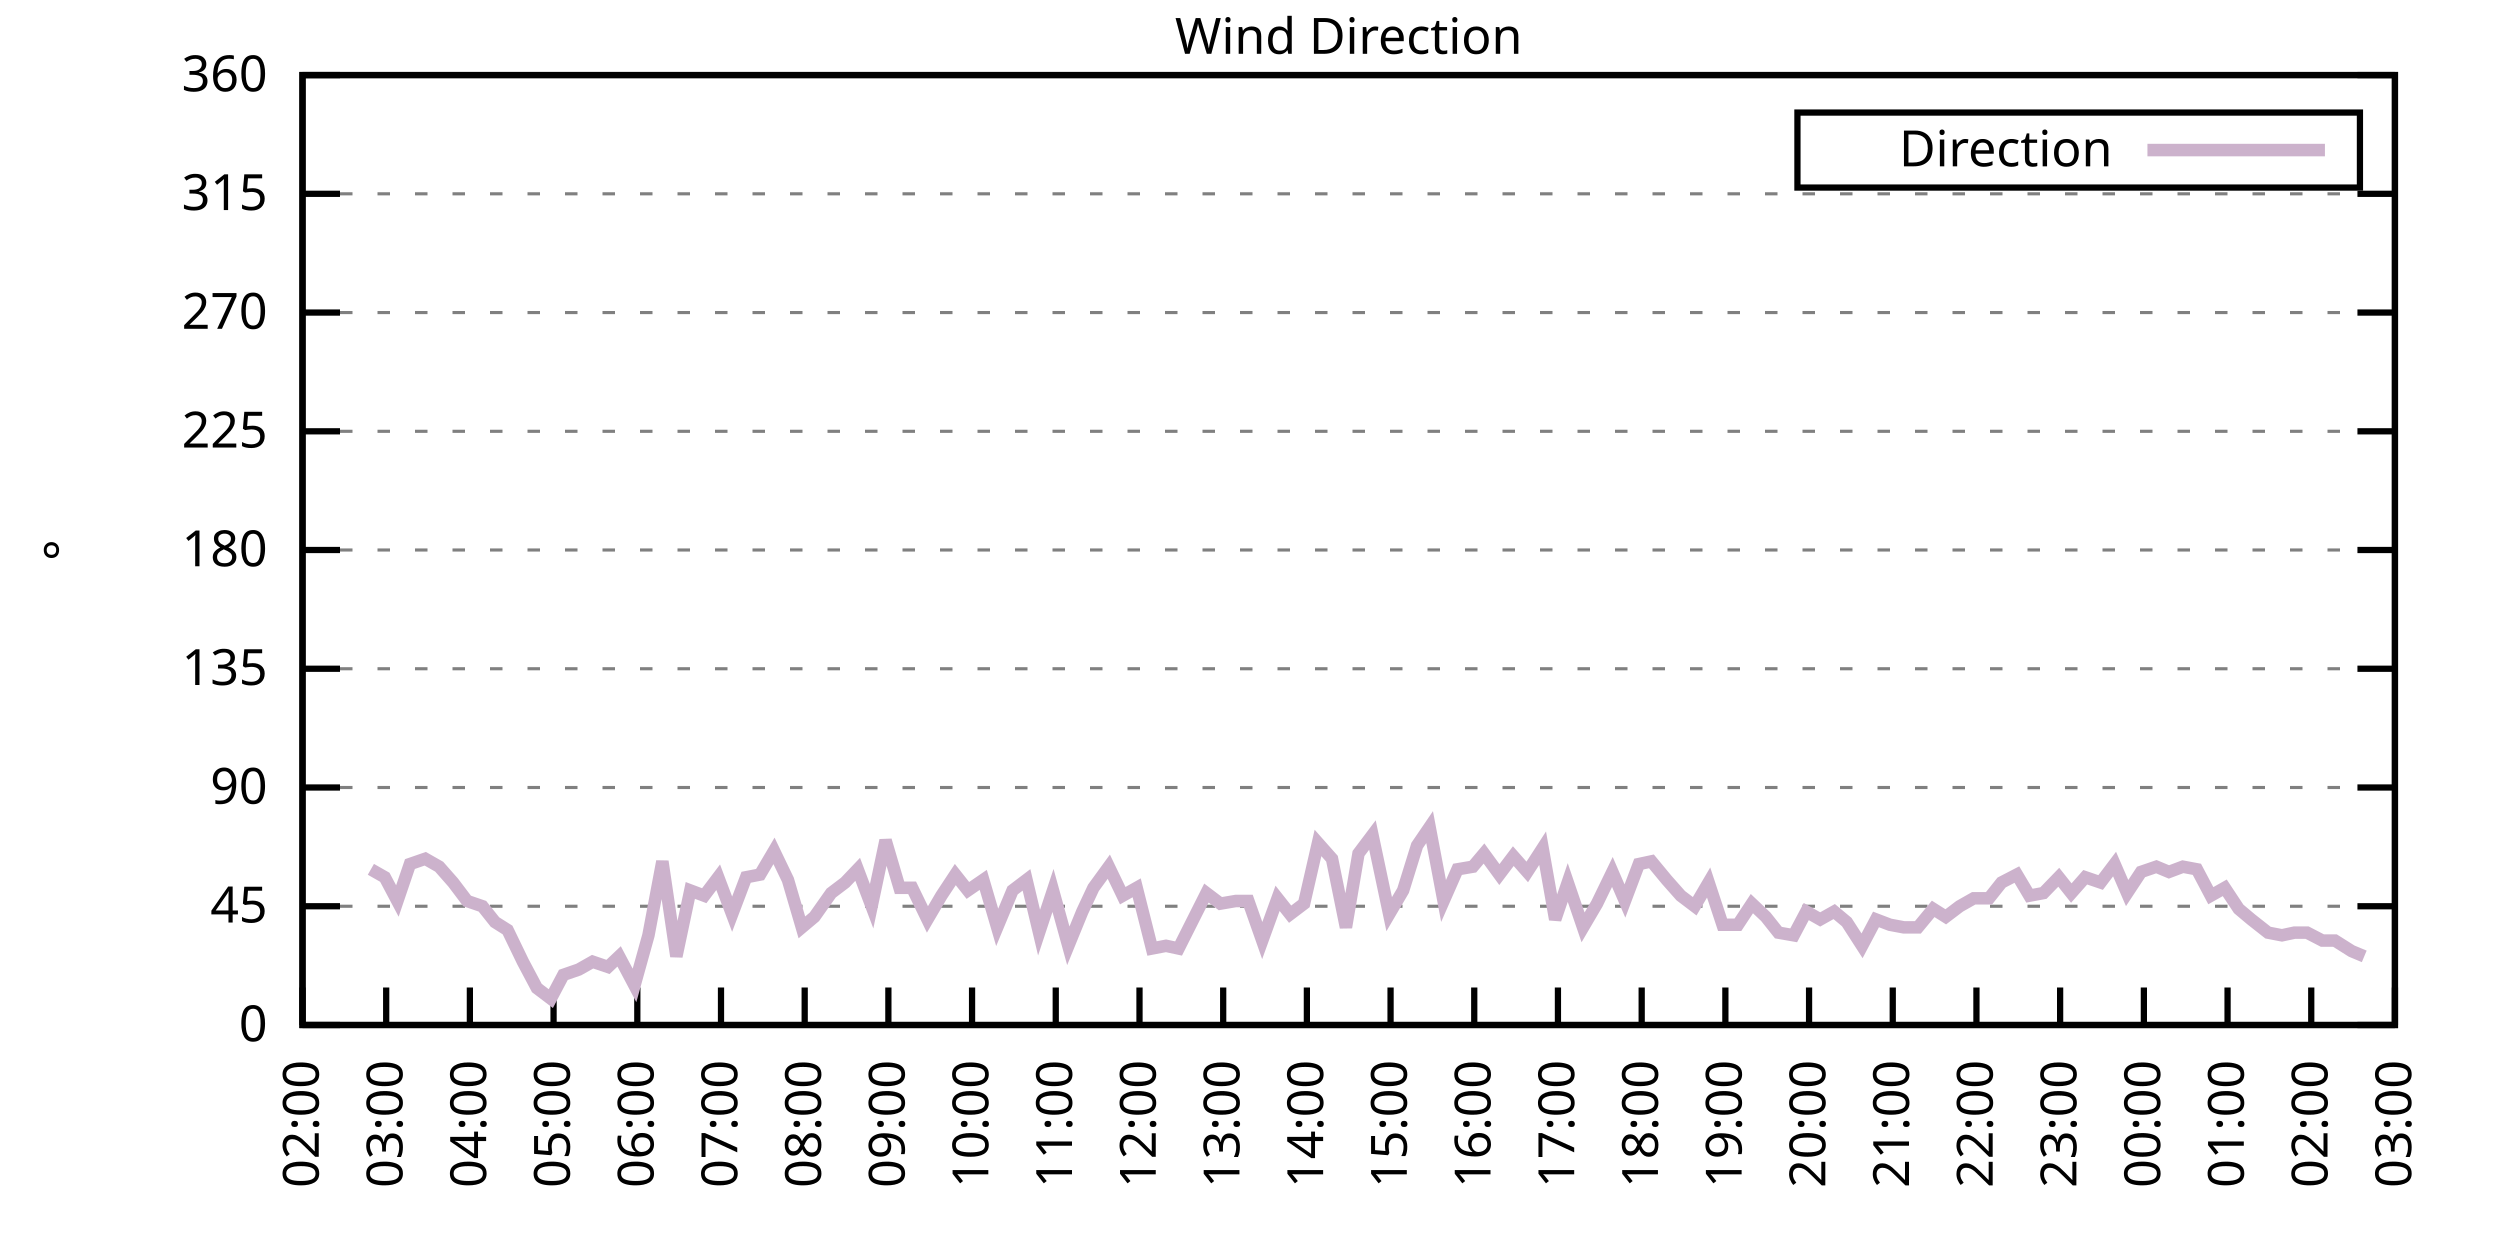
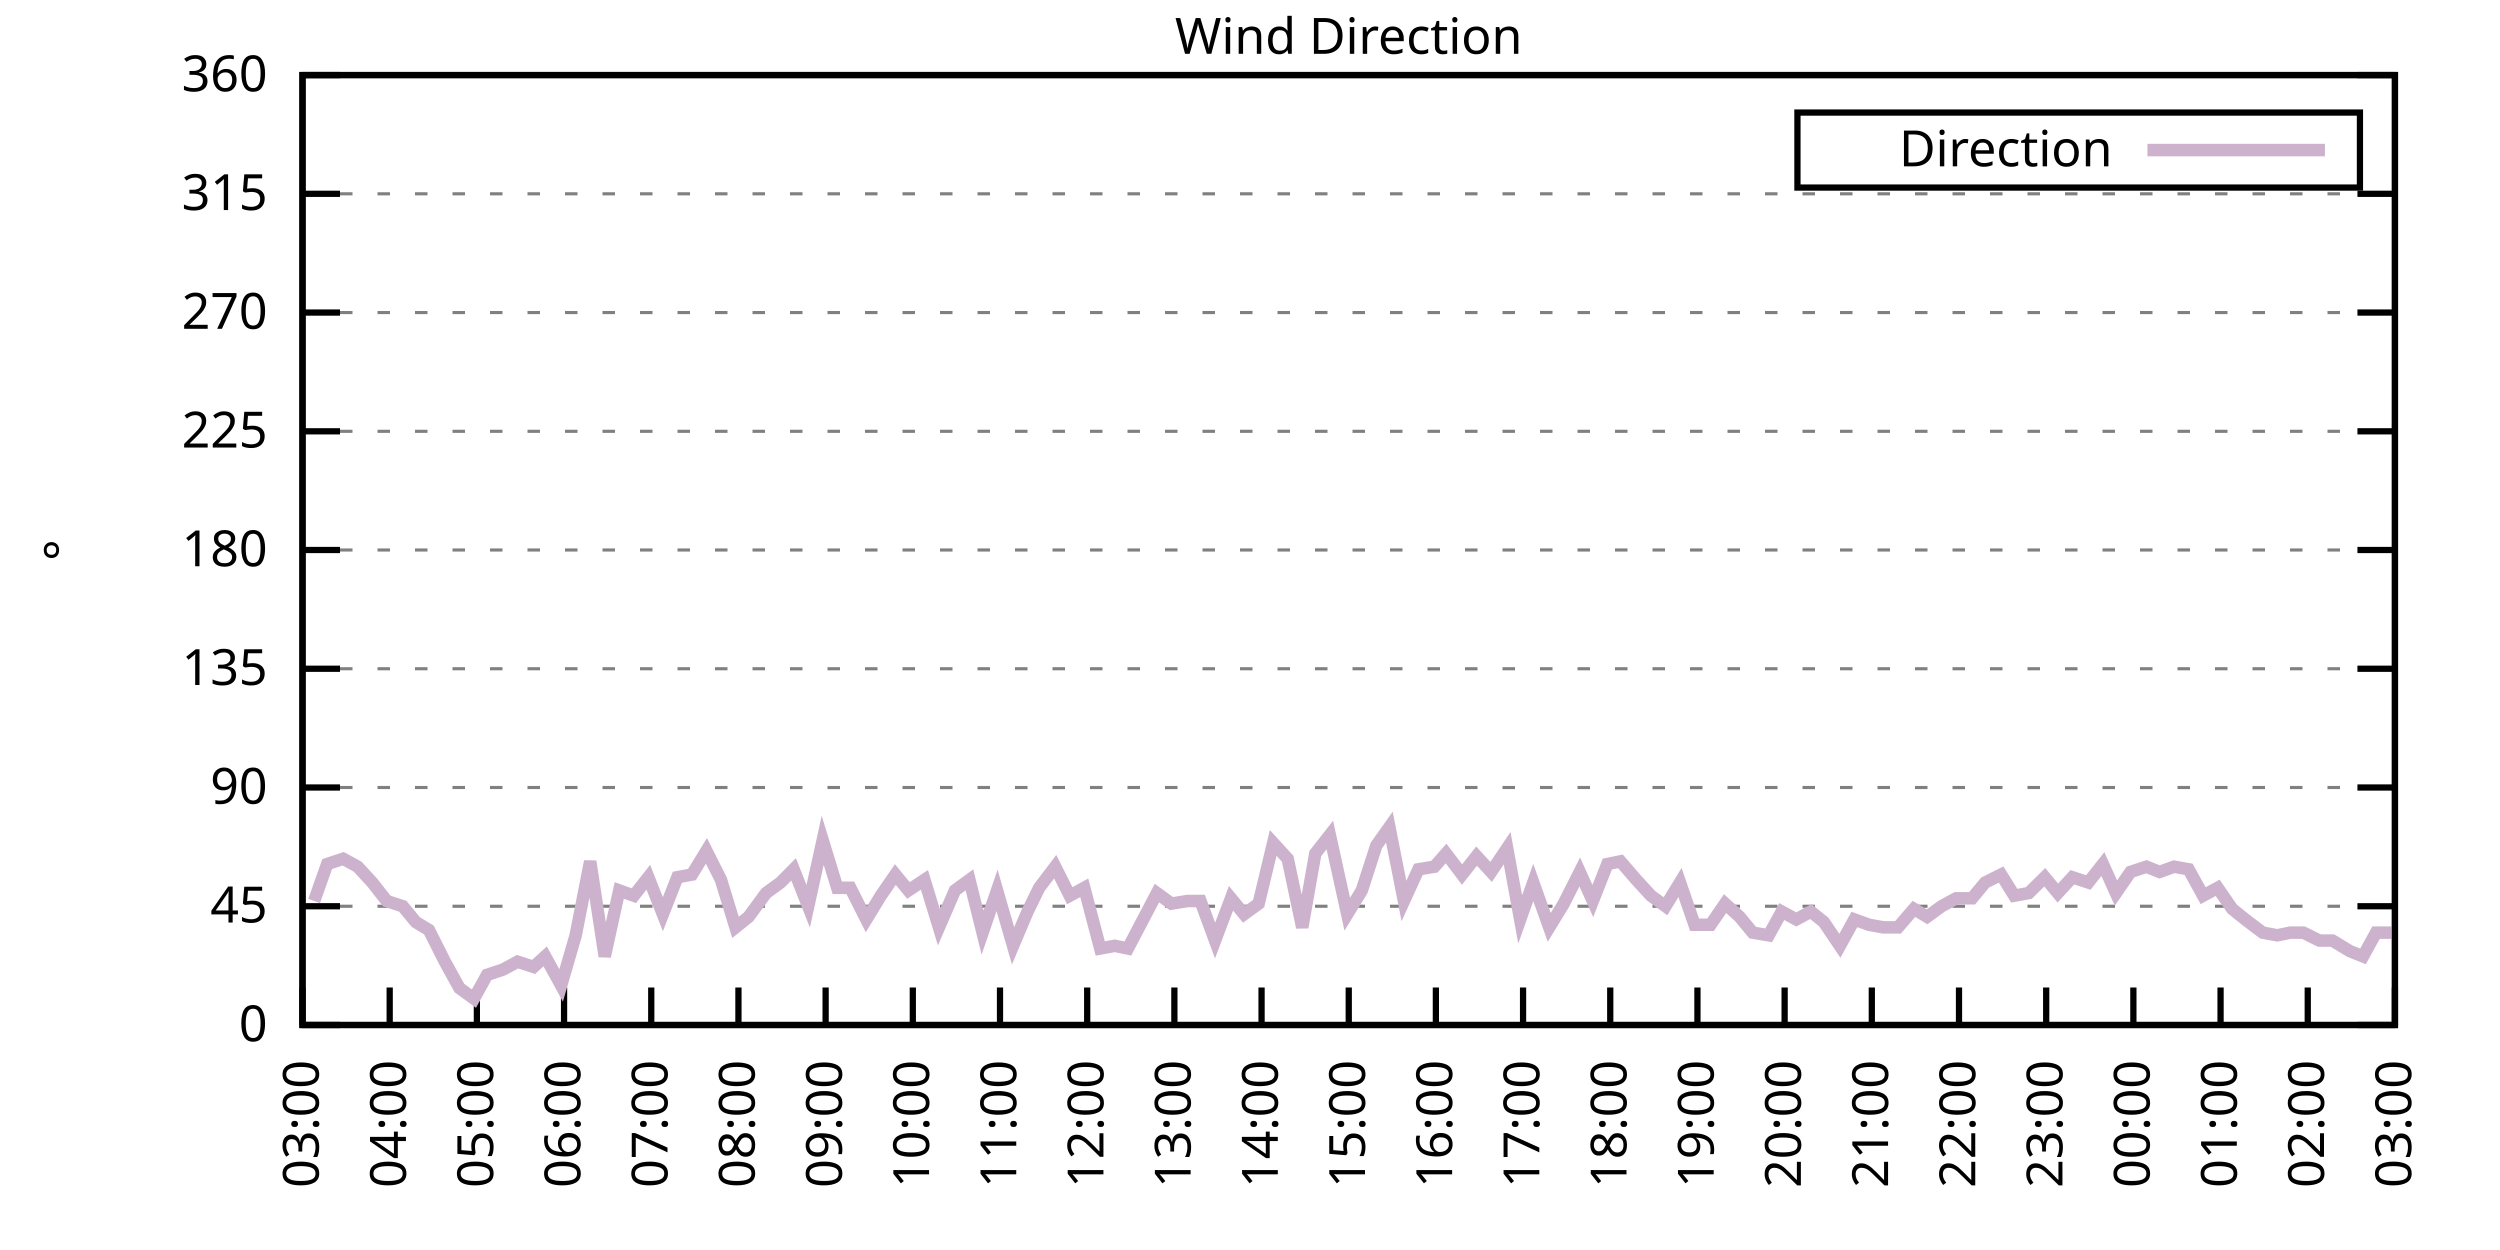
<svg xmlns="http://www.w3.org/2000/svg" xmlns:xlink="http://www.w3.org/1999/xlink" width="400" height="200" viewBox="0 0 400 200">
  <g id="gnuplot_canvas">
    <rect x="0" y="0" width="400" height="200" fill="none" />
    <defs>
      <circle id="gpDot" r="0.5" stroke-width="0.5" stroke="currentColor" />
      <path id="gpPt0" stroke-width="0.333" stroke="currentColor" d="M-1,0 h2 M0,-1 v2" />
      <path id="gpPt1" stroke-width="0.333" stroke="currentColor" d="M-1,-1 L1,1 M1,-1 L-1,1" />
      <path id="gpPt2" stroke-width="0.333" stroke="currentColor" d="M-1,0 L1,0 M0,-1 L0,1 M-1,-1 L1,1 M-1,1 L1,-1" />
      <rect id="gpPt3" stroke-width="0.333" stroke="currentColor" x="-1" y="-1" width="2" height="2" />
      <rect id="gpPt4" stroke-width="0.333" stroke="currentColor" fill="currentColor" x="-1" y="-1" width="2" height="2" />
      <circle id="gpPt5" stroke-width="0.333" stroke="currentColor" cx="0" cy="0" r="1" />
      <use xlink:href="#gpPt5" id="gpPt6" fill="currentColor" stroke="none" />
      <path id="gpPt7" stroke-width="0.333" stroke="currentColor" d="M0,-1.33 L-1.33,0.67 L1.33,0.67 z" />
      <use xlink:href="#gpPt7" id="gpPt8" fill="currentColor" stroke="none" />
      <use xlink:href="#gpPt7" id="gpPt9" stroke="currentColor" transform="rotate(180)" />
      <use xlink:href="#gpPt9" id="gpPt10" fill="currentColor" stroke="none" />
      <use xlink:href="#gpPt3" id="gpPt11" stroke="currentColor" transform="rotate(45)" />
      <use xlink:href="#gpPt11" id="gpPt12" fill="currentColor" stroke="none" />
      <path id="gpPt13" stroke-width="0.333" stroke="currentColor" d="M0,1.330 L1.265,0.411 L0.782,-1.067 L-0.782,-1.076 L-1.265,0.411 z" />
      <use xlink:href="#gpPt13" id="gpPt14" fill="currentColor" stroke="none" />
      <filter id="textbox" filterUnits="objectBoundingBox" x="0" y="0" height="1" width="1">
        <feFlood flood-color="white" flood-opacity="1" result="bgnd" />
        <feComposite in="SourceGraphic" in2="bgnd" operator="atop" />
      </filter>
      <filter id="greybox" filterUnits="objectBoundingBox" x="0" y="0" height="1" width="1">
        <feFlood flood-color="lightgrey" flood-opacity="1" result="grey" />
        <feComposite in="SourceGraphic" in2="grey" operator="atop" />
      </filter>
    </defs>
    <g fill="none" color="white" stroke="currentColor" stroke-width="1.00" stroke-linecap="butt" stroke-linejoin="miter">
</g>
    <g fill="none" color="black" stroke="currentColor" stroke-width="1.00" stroke-linecap="butt" stroke-linejoin="miter">
      <g stroke="none" shape-rendering="crispEdges">
        <polygon fill="rgb(255, 255, 255)" points="48.40,164.00 383.18,164.00 383.18,12.02 48.40,12.02 " />
      </g>
    </g>
    <g fill="none" color="black" stroke="currentColor" stroke-width="1.00" stroke-linecap="butt" stroke-linejoin="miter">
</g>
    <g fill="none" color="black" stroke="black" stroke-width="0.50" stroke-linecap="butt" stroke-linejoin="miter">
</g>
    <g fill="none" color="gray" stroke="currentColor" stroke-width="0.50" stroke-linecap="butt" stroke-linejoin="miter">
      <path stroke="gray" stroke-dasharray="2,4" class="gridline" d="M48.40,164.00 L383.19,164.00  " />
    </g>
    <g fill="none" color="gray" stroke="gray" stroke-width="1.00" stroke-linecap="butt" stroke-linejoin="miter">
</g>
    <g fill="none" color="black" stroke="currentColor" stroke-width="1.00" stroke-linecap="butt" stroke-linejoin="miter">
      <path stroke="black" d="M48.40,164.00 L54.40,164.00 M383.19,164.00 L377.19,164.00  " />
      <g transform="translate(42.80,166.60)" stroke="none" fill="black" font-family="Sans" font-size="8.00" text-anchor="end">
        <text>
          <tspan font-family="Sans"> 0</tspan>
        </text>
      </g>
    </g>
    <g fill="none" color="black" stroke="currentColor" stroke-width="1.00" stroke-linecap="butt" stroke-linejoin="miter">
</g>
    <g fill="none" color="black" stroke="black" stroke-width="0.50" stroke-linecap="butt" stroke-linejoin="miter">
</g>
    <g fill="none" color="gray" stroke="currentColor" stroke-width="0.50" stroke-linecap="butt" stroke-linejoin="miter">
      <path stroke="gray" stroke-dasharray="2,4" class="gridline" d="M48.40,145.00 L383.19,145.00  " />
    </g>
    <g fill="none" color="gray" stroke="gray" stroke-width="1.00" stroke-linecap="butt" stroke-linejoin="miter">
</g>
    <g fill="none" color="black" stroke="currentColor" stroke-width="1.00" stroke-linecap="butt" stroke-linejoin="miter">
      <path stroke="black" d="M48.40,145.00 L54.40,145.00 M383.19,145.00 L377.19,145.00  " />
      <g transform="translate(42.80,147.60)" stroke="none" fill="black" font-family="Sans" font-size="8.00" text-anchor="end">
        <text>
          <tspan font-family="Sans"> 45</tspan>
        </text>
      </g>
    </g>
    <g fill="none" color="black" stroke="currentColor" stroke-width="1.00" stroke-linecap="butt" stroke-linejoin="miter">
</g>
    <g fill="none" color="black" stroke="black" stroke-width="0.50" stroke-linecap="butt" stroke-linejoin="miter">
</g>
    <g fill="none" color="gray" stroke="currentColor" stroke-width="0.50" stroke-linecap="butt" stroke-linejoin="miter">
      <path stroke="gray" stroke-dasharray="2,4" class="gridline" d="M48.40,126.00 L383.19,126.00  " />
    </g>
    <g fill="none" color="gray" stroke="gray" stroke-width="1.00" stroke-linecap="butt" stroke-linejoin="miter">
</g>
    <g fill="none" color="black" stroke="currentColor" stroke-width="1.00" stroke-linecap="butt" stroke-linejoin="miter">
      <path stroke="black" d="M48.40,126.00 L54.40,126.00 M383.19,126.00 L377.19,126.00  " />
      <g transform="translate(42.80,128.60)" stroke="none" fill="black" font-family="Sans" font-size="8.00" text-anchor="end">
        <text>
          <tspan font-family="Sans"> 90</tspan>
        </text>
      </g>
    </g>
    <g fill="none" color="black" stroke="currentColor" stroke-width="1.00" stroke-linecap="butt" stroke-linejoin="miter">
</g>
    <g fill="none" color="black" stroke="black" stroke-width="0.50" stroke-linecap="butt" stroke-linejoin="miter">
</g>
    <g fill="none" color="gray" stroke="currentColor" stroke-width="0.50" stroke-linecap="butt" stroke-linejoin="miter">
      <path stroke="gray" stroke-dasharray="2,4" class="gridline" d="M48.40,107.00 L383.19,107.00  " />
    </g>
    <g fill="none" color="gray" stroke="gray" stroke-width="1.00" stroke-linecap="butt" stroke-linejoin="miter">
</g>
    <g fill="none" color="black" stroke="currentColor" stroke-width="1.00" stroke-linecap="butt" stroke-linejoin="miter">
      <path stroke="black" d="M48.40,107.00 L54.40,107.00 M383.19,107.00 L377.19,107.00  " />
      <g transform="translate(42.80,109.60)" stroke="none" fill="black" font-family="Sans" font-size="8.00" text-anchor="end">
        <text>
          <tspan font-family="Sans"> 135</tspan>
        </text>
      </g>
    </g>
    <g fill="none" color="black" stroke="currentColor" stroke-width="1.00" stroke-linecap="butt" stroke-linejoin="miter">
</g>
    <g fill="none" color="black" stroke="black" stroke-width="0.50" stroke-linecap="butt" stroke-linejoin="miter">
</g>
    <g fill="none" color="gray" stroke="currentColor" stroke-width="0.50" stroke-linecap="butt" stroke-linejoin="miter">
      <path stroke="gray" stroke-dasharray="2,4" class="gridline" d="M48.40,88.00 L383.19,88.00  " />
    </g>
    <g fill="none" color="gray" stroke="gray" stroke-width="1.00" stroke-linecap="butt" stroke-linejoin="miter">
</g>
    <g fill="none" color="black" stroke="currentColor" stroke-width="1.00" stroke-linecap="butt" stroke-linejoin="miter">
      <path stroke="black" d="M48.40,88.00 L54.40,88.00 M383.19,88.00 L377.19,88.00  " />
      <g transform="translate(42.80,90.60)" stroke="none" fill="black" font-family="Sans" font-size="8.00" text-anchor="end">
        <text>
          <tspan font-family="Sans"> 180</tspan>
        </text>
      </g>
    </g>
    <g fill="none" color="black" stroke="currentColor" stroke-width="1.00" stroke-linecap="butt" stroke-linejoin="miter">
</g>
    <g fill="none" color="black" stroke="black" stroke-width="0.50" stroke-linecap="butt" stroke-linejoin="miter">
</g>
    <g fill="none" color="gray" stroke="currentColor" stroke-width="0.50" stroke-linecap="butt" stroke-linejoin="miter">
      <path stroke="gray" stroke-dasharray="2,4" class="gridline" d="M48.40,69.01 L383.19,69.01  " />
    </g>
    <g fill="none" color="gray" stroke="gray" stroke-width="1.00" stroke-linecap="butt" stroke-linejoin="miter">
</g>
    <g fill="none" color="black" stroke="currentColor" stroke-width="1.00" stroke-linecap="butt" stroke-linejoin="miter">
      <path stroke="black" d="M48.40,69.01 L54.40,69.01 M383.19,69.01 L377.19,69.01  " />
      <g transform="translate(42.80,71.61)" stroke="none" fill="black" font-family="Sans" font-size="8.00" text-anchor="end">
        <text>
          <tspan font-family="Sans"> 225</tspan>
        </text>
      </g>
    </g>
    <g fill="none" color="black" stroke="currentColor" stroke-width="1.00" stroke-linecap="butt" stroke-linejoin="miter">
</g>
    <g fill="none" color="black" stroke="black" stroke-width="0.50" stroke-linecap="butt" stroke-linejoin="miter">
</g>
    <g fill="none" color="gray" stroke="currentColor" stroke-width="0.50" stroke-linecap="butt" stroke-linejoin="miter">
      <path stroke="gray" stroke-dasharray="2,4" class="gridline" d="M48.40,50.01 L383.19,50.01  " />
    </g>
    <g fill="none" color="gray" stroke="gray" stroke-width="1.00" stroke-linecap="butt" stroke-linejoin="miter">
</g>
    <g fill="none" color="black" stroke="currentColor" stroke-width="1.00" stroke-linecap="butt" stroke-linejoin="miter">
      <path stroke="black" d="M48.40,50.01 L54.40,50.01 M383.19,50.01 L377.19,50.01  " />
      <g transform="translate(42.80,52.61)" stroke="none" fill="black" font-family="Sans" font-size="8.00" text-anchor="end">
        <text>
          <tspan font-family="Sans"> 270</tspan>
        </text>
      </g>
    </g>
    <g fill="none" color="black" stroke="currentColor" stroke-width="1.00" stroke-linecap="butt" stroke-linejoin="miter">
</g>
    <g fill="none" color="black" stroke="black" stroke-width="0.50" stroke-linecap="butt" stroke-linejoin="miter">
</g>
    <g fill="none" color="gray" stroke="currentColor" stroke-width="0.50" stroke-linecap="butt" stroke-linejoin="miter">
      <path stroke="gray" stroke-dasharray="2,4" class="gridline" d="M48.40,31.01 L383.19,31.01  " />
    </g>
    <g fill="none" color="gray" stroke="gray" stroke-width="1.00" stroke-linecap="butt" stroke-linejoin="miter">
</g>
    <g fill="none" color="black" stroke="currentColor" stroke-width="1.00" stroke-linecap="butt" stroke-linejoin="miter">
      <path stroke="black" d="M48.40,31.01 L54.40,31.01 M383.19,31.01 L377.19,31.01  " />
      <g transform="translate(42.80,33.61)" stroke="none" fill="black" font-family="Sans" font-size="8.00" text-anchor="end">
        <text>
          <tspan font-family="Sans"> 315</tspan>
        </text>
      </g>
    </g>
    <g fill="none" color="black" stroke="currentColor" stroke-width="1.00" stroke-linecap="butt" stroke-linejoin="miter">
</g>
    <g fill="none" color="black" stroke="black" stroke-width="0.50" stroke-linecap="butt" stroke-linejoin="miter">
</g>
    <g fill="none" color="gray" stroke="currentColor" stroke-width="0.50" stroke-linecap="butt" stroke-linejoin="miter">
      <path stroke="gray" stroke-dasharray="2,4" class="gridline" d="M48.40,12.01 L383.19,12.01  " />
    </g>
    <g fill="none" color="gray" stroke="gray" stroke-width="1.00" stroke-linecap="butt" stroke-linejoin="miter">
</g>
    <g fill="none" color="black" stroke="currentColor" stroke-width="1.00" stroke-linecap="butt" stroke-linejoin="miter">
      <path stroke="black" d="M48.40,12.01 L54.40,12.01 M383.19,12.01 L377.19,12.01  " />
      <g transform="translate(42.80,14.61)" stroke="none" fill="black" font-family="Sans" font-size="8.00" text-anchor="end">
        <text>
          <tspan font-family="Sans"> 360</tspan>
        </text>
      </g>
    </g>
    <g fill="none" color="black" stroke="currentColor" stroke-width="1.00" stroke-linecap="butt" stroke-linejoin="miter">
      <path stroke="black" d="M48.40,164.00 L48.40,158.00  " />
      <g transform="translate(51.00,169.60) rotate(270.00)" stroke="none" fill="black" font-family="Sans" font-size="8.00" text-anchor="end">
        <text>
-           <tspan font-family="Sans">02:00</tspan>
-         </text>
-       </g>
-     </g>
-     <g fill="none" color="black" stroke="currentColor" stroke-width="1.00" stroke-linecap="butt" stroke-linejoin="miter">
-       <path stroke="black" d="M61.79,164.00 L61.79,158.00  " />
-       <g transform="translate(64.39,169.60) rotate(270.00)" stroke="none" fill="black" font-family="Sans" font-size="8.00" text-anchor="end">
-         <text>
          <tspan font-family="Sans">03:00</tspan>
        </text>
      </g>
    </g>
    <g fill="none" color="black" stroke="currentColor" stroke-width="1.00" stroke-linecap="butt" stroke-linejoin="miter">
-       <path stroke="black" d="M75.18,164.00 L75.18,158.00  " />
-       <g transform="translate(77.78,169.60) rotate(270.00)" stroke="none" fill="black" font-family="Sans" font-size="8.00" text-anchor="end">
+       <path stroke="black" d="M62.35,164.00 L62.35,158.00  " />
+       <g transform="translate(64.95,169.60) rotate(270.00)" stroke="none" fill="black" font-family="Sans" font-size="8.00" text-anchor="end">
        <text>
          <tspan font-family="Sans">04:00</tspan>
        </text>
      </g>
    </g>
    <g fill="none" color="black" stroke="currentColor" stroke-width="1.00" stroke-linecap="butt" stroke-linejoin="miter">
-       <path stroke="black" d="M88.57,164.00 L88.57,158.00  " />
-       <g transform="translate(91.17,169.60) rotate(270.00)" stroke="none" fill="black" font-family="Sans" font-size="8.00" text-anchor="end">
+       <path stroke="black" d="M76.30,164.00 L76.30,158.00  " />
+       <g transform="translate(78.90,169.60) rotate(270.00)" stroke="none" fill="black" font-family="Sans" font-size="8.00" text-anchor="end">
        <text>
          <tspan font-family="Sans">05:00</tspan>
        </text>
      </g>
    </g>
    <g fill="none" color="black" stroke="currentColor" stroke-width="1.00" stroke-linecap="butt" stroke-linejoin="miter">
-       <path stroke="black" d="M101.97,164.00 L101.97,158.00  " />
-       <g transform="translate(104.57,169.60) rotate(270.00)" stroke="none" fill="black" font-family="Sans" font-size="8.00" text-anchor="end">
+       <path stroke="black" d="M90.25,164.00 L90.25,158.00  " />
+       <g transform="translate(92.85,169.60) rotate(270.00)" stroke="none" fill="black" font-family="Sans" font-size="8.00" text-anchor="end">
        <text>
          <tspan font-family="Sans">06:00</tspan>
        </text>
      </g>
    </g>
    <g fill="none" color="black" stroke="currentColor" stroke-width="1.00" stroke-linecap="butt" stroke-linejoin="miter">
-       <path stroke="black" d="M115.36,164.00 L115.36,158.00  " />
-       <g transform="translate(117.96,169.60) rotate(270.00)" stroke="none" fill="black" font-family="Sans" font-size="8.00" text-anchor="end">
+       <path stroke="black" d="M104.20,164.00 L104.20,158.00  " />
+       <g transform="translate(106.80,169.60) rotate(270.00)" stroke="none" fill="black" font-family="Sans" font-size="8.00" text-anchor="end">
        <text>
          <tspan font-family="Sans">07:00</tspan>
        </text>
      </g>
    </g>
    <g fill="none" color="black" stroke="currentColor" stroke-width="1.00" stroke-linecap="butt" stroke-linejoin="miter">
-       <path stroke="black" d="M128.75,164.00 L128.75,158.00  " />
-       <g transform="translate(131.35,169.60) rotate(270.00)" stroke="none" fill="black" font-family="Sans" font-size="8.00" text-anchor="end">
+       <path stroke="black" d="M118.15,164.00 L118.15,158.00  " />
+       <g transform="translate(120.75,169.60) rotate(270.00)" stroke="none" fill="black" font-family="Sans" font-size="8.00" text-anchor="end">
        <text>
          <tspan font-family="Sans">08:00</tspan>
        </text>
      </g>
    </g>
    <g fill="none" color="black" stroke="currentColor" stroke-width="1.00" stroke-linecap="butt" stroke-linejoin="miter">
-       <path stroke="black" d="M142.14,164.00 L142.14,158.00  " />
-       <g transform="translate(144.74,169.60) rotate(270.00)" stroke="none" fill="black" font-family="Sans" font-size="8.00" text-anchor="end">
+       <path stroke="black" d="M132.10,164.00 L132.10,158.00  " />
+       <g transform="translate(134.70,169.60) rotate(270.00)" stroke="none" fill="black" font-family="Sans" font-size="8.00" text-anchor="end">
        <text>
          <tspan font-family="Sans">09:00</tspan>
        </text>
      </g>
    </g>
    <g fill="none" color="black" stroke="currentColor" stroke-width="1.00" stroke-linecap="butt" stroke-linejoin="miter">
-       <path stroke="black" d="M155.53,164.00 L155.53,158.00  " />
-       <g transform="translate(158.13,169.60) rotate(270.00)" stroke="none" fill="black" font-family="Sans" font-size="8.00" text-anchor="end">
+       <path stroke="black" d="M146.05,164.00 L146.05,158.00  " />
+       <g transform="translate(148.65,169.60) rotate(270.00)" stroke="none" fill="black" font-family="Sans" font-size="8.00" text-anchor="end">
        <text>
          <tspan font-family="Sans">10:00</tspan>
        </text>
      </g>
    </g>
    <g fill="none" color="black" stroke="currentColor" stroke-width="1.00" stroke-linecap="butt" stroke-linejoin="miter">
-       <path stroke="black" d="M168.92,164.00 L168.92,158.00  " />
-       <g transform="translate(171.52,169.60) rotate(270.00)" stroke="none" fill="black" font-family="Sans" font-size="8.00" text-anchor="end">
+       <path stroke="black" d="M160.00,164.00 L160.00,158.00  " />
+       <g transform="translate(162.60,169.60) rotate(270.00)" stroke="none" fill="black" font-family="Sans" font-size="8.00" text-anchor="end">
        <text>
          <tspan font-family="Sans">11:00</tspan>
        </text>
      </g>
    </g>
    <g fill="none" color="black" stroke="currentColor" stroke-width="1.00" stroke-linecap="butt" stroke-linejoin="miter">
-       <path stroke="black" d="M182.32,164.00 L182.32,158.00  " />
-       <g transform="translate(184.92,169.60) rotate(270.00)" stroke="none" fill="black" font-family="Sans" font-size="8.00" text-anchor="end">
+       <path stroke="black" d="M173.95,164.00 L173.95,158.00  " />
+       <g transform="translate(176.55,169.60) rotate(270.00)" stroke="none" fill="black" font-family="Sans" font-size="8.00" text-anchor="end">
        <text>
          <tspan font-family="Sans">12:00</tspan>
        </text>
      </g>
    </g>
    <g fill="none" color="black" stroke="currentColor" stroke-width="1.00" stroke-linecap="butt" stroke-linejoin="miter">
-       <path stroke="black" d="M195.71,164.00 L195.71,158.00  " />
-       <g transform="translate(198.31,169.60) rotate(270.00)" stroke="none" fill="black" font-family="Sans" font-size="8.00" text-anchor="end">
+       <path stroke="black" d="M187.90,164.00 L187.90,158.00  " />
+       <g transform="translate(190.50,169.60) rotate(270.00)" stroke="none" fill="black" font-family="Sans" font-size="8.00" text-anchor="end">
        <text>
          <tspan font-family="Sans">13:00</tspan>
        </text>
      </g>
    </g>
    <g fill="none" color="black" stroke="currentColor" stroke-width="1.00" stroke-linecap="butt" stroke-linejoin="miter">
-       <path stroke="black" d="M209.10,164.00 L209.10,158.00  " />
-       <g transform="translate(211.70,169.60) rotate(270.00)" stroke="none" fill="black" font-family="Sans" font-size="8.00" text-anchor="end">
+       <path stroke="black" d="M201.85,164.00 L201.85,158.00  " />
+       <g transform="translate(204.45,169.60) rotate(270.00)" stroke="none" fill="black" font-family="Sans" font-size="8.00" text-anchor="end">
        <text>
          <tspan font-family="Sans">14:00</tspan>
        </text>
      </g>
    </g>
    <g fill="none" color="black" stroke="currentColor" stroke-width="1.00" stroke-linecap="butt" stroke-linejoin="miter">
-       <path stroke="black" d="M222.49,164.00 L222.49,158.00  " />
-       <g transform="translate(225.09,169.60) rotate(270.00)" stroke="none" fill="black" font-family="Sans" font-size="8.00" text-anchor="end">
+       <path stroke="black" d="M215.80,164.00 L215.80,158.00  " />
+       <g transform="translate(218.40,169.60) rotate(270.00)" stroke="none" fill="black" font-family="Sans" font-size="8.00" text-anchor="end">
        <text>
          <tspan font-family="Sans">15:00</tspan>
        </text>
      </g>
    </g>
    <g fill="none" color="black" stroke="currentColor" stroke-width="1.00" stroke-linecap="butt" stroke-linejoin="miter">
-       <path stroke="black" d="M235.88,164.00 L235.88,158.00  " />
-       <g transform="translate(238.48,169.60) rotate(270.00)" stroke="none" fill="black" font-family="Sans" font-size="8.00" text-anchor="end">
+       <path stroke="black" d="M229.74,164.00 L229.74,158.00  " />
+       <g transform="translate(232.34,169.60) rotate(270.00)" stroke="none" fill="black" font-family="Sans" font-size="8.00" text-anchor="end">
        <text>
          <tspan font-family="Sans">16:00</tspan>
        </text>
      </g>
    </g>
    <g fill="none" color="black" stroke="currentColor" stroke-width="1.00" stroke-linecap="butt" stroke-linejoin="miter">
-       <path stroke="black" d="M249.27,164.00 L249.27,158.00  " />
-       <g transform="translate(251.87,169.60) rotate(270.00)" stroke="none" fill="black" font-family="Sans" font-size="8.00" text-anchor="end">
+       <path stroke="black" d="M243.69,164.00 L243.69,158.00  " />
+       <g transform="translate(246.29,169.60) rotate(270.00)" stroke="none" fill="black" font-family="Sans" font-size="8.00" text-anchor="end">
        <text>
          <tspan font-family="Sans">17:00</tspan>
        </text>
      </g>
    </g>
    <g fill="none" color="black" stroke="currentColor" stroke-width="1.00" stroke-linecap="butt" stroke-linejoin="miter">
-       <path stroke="black" d="M262.67,164.00 L262.67,158.00  " />
-       <g transform="translate(265.27,169.60) rotate(270.00)" stroke="none" fill="black" font-family="Sans" font-size="8.00" text-anchor="end">
+       <path stroke="black" d="M257.64,164.00 L257.64,158.00  " />
+       <g transform="translate(260.24,169.60) rotate(270.00)" stroke="none" fill="black" font-family="Sans" font-size="8.00" text-anchor="end">
        <text>
          <tspan font-family="Sans">18:00</tspan>
        </text>
      </g>
    </g>
    <g fill="none" color="black" stroke="currentColor" stroke-width="1.00" stroke-linecap="butt" stroke-linejoin="miter">
-       <path stroke="black" d="M276.06,164.00 L276.06,158.00  " />
-       <g transform="translate(278.66,169.60) rotate(270.00)" stroke="none" fill="black" font-family="Sans" font-size="8.00" text-anchor="end">
+       <path stroke="black" d="M271.59,164.00 L271.59,158.00  " />
+       <g transform="translate(274.19,169.60) rotate(270.00)" stroke="none" fill="black" font-family="Sans" font-size="8.00" text-anchor="end">
        <text>
          <tspan font-family="Sans">19:00</tspan>
        </text>
      </g>
    </g>
    <g fill="none" color="black" stroke="currentColor" stroke-width="1.00" stroke-linecap="butt" stroke-linejoin="miter">
-       <path stroke="black" d="M289.45,164.00 L289.45,158.00  " />
-       <g transform="translate(292.05,169.60) rotate(270.00)" stroke="none" fill="black" font-family="Sans" font-size="8.00" text-anchor="end">
+       <path stroke="black" d="M285.54,164.00 L285.54,158.00  " />
+       <g transform="translate(288.14,169.60) rotate(270.00)" stroke="none" fill="black" font-family="Sans" font-size="8.00" text-anchor="end">
        <text>
          <tspan font-family="Sans">20:00</tspan>
        </text>
      </g>
    </g>
    <g fill="none" color="black" stroke="currentColor" stroke-width="1.00" stroke-linecap="butt" stroke-linejoin="miter">
-       <path stroke="black" d="M302.84,164.00 L302.84,158.00  " />
-       <g transform="translate(305.44,169.60) rotate(270.00)" stroke="none" fill="black" font-family="Sans" font-size="8.00" text-anchor="end">
+       <path stroke="black" d="M299.49,164.00 L299.49,158.00  " />
+       <g transform="translate(302.09,169.60) rotate(270.00)" stroke="none" fill="black" font-family="Sans" font-size="8.00" text-anchor="end">
        <text>
          <tspan font-family="Sans">21:00</tspan>
        </text>
      </g>
    </g>
    <g fill="none" color="black" stroke="currentColor" stroke-width="1.00" stroke-linecap="butt" stroke-linejoin="miter">
-       <path stroke="black" d="M316.23,164.00 L316.23,158.00  " />
-       <g transform="translate(318.83,169.60) rotate(270.00)" stroke="none" fill="black" font-family="Sans" font-size="8.00" text-anchor="end">
+       <path stroke="black" d="M313.44,164.00 L313.44,158.00  " />
+       <g transform="translate(316.04,169.60) rotate(270.00)" stroke="none" fill="black" font-family="Sans" font-size="8.00" text-anchor="end">
        <text>
          <tspan font-family="Sans">22:00</tspan>
        </text>
      </g>
    </g>
    <g fill="none" color="black" stroke="currentColor" stroke-width="1.00" stroke-linecap="butt" stroke-linejoin="miter">
-       <path stroke="black" d="M329.62,164.00 L329.62,158.00  " />
-       <g transform="translate(332.22,169.60) rotate(270.00)" stroke="none" fill="black" font-family="Sans" font-size="8.00" text-anchor="end">
+       <path stroke="black" d="M327.39,164.00 L327.39,158.00  " />
+       <g transform="translate(329.99,169.60) rotate(270.00)" stroke="none" fill="black" font-family="Sans" font-size="8.00" text-anchor="end">
        <text>
          <tspan font-family="Sans">23:00</tspan>
        </text>
      </g>
    </g>
    <g fill="none" color="black" stroke="currentColor" stroke-width="1.00" stroke-linecap="butt" stroke-linejoin="miter">
-       <path stroke="black" d="M343.02,164.00 L343.02,158.00  " />
-       <g transform="translate(345.62,169.60) rotate(270.00)" stroke="none" fill="black" font-family="Sans" font-size="8.00" text-anchor="end">
+       <path stroke="black" d="M341.34,164.00 L341.34,158.00  " />
+       <g transform="translate(343.94,169.60) rotate(270.00)" stroke="none" fill="black" font-family="Sans" font-size="8.00" text-anchor="end">
        <text>
          <tspan font-family="Sans">00:00</tspan>
        </text>
      </g>
    </g>
    <g fill="none" color="black" stroke="currentColor" stroke-width="1.00" stroke-linecap="butt" stroke-linejoin="miter">
-       <path stroke="black" d="M356.41,164.00 L356.41,158.00  " />
-       <g transform="translate(359.01,169.60) rotate(270.00)" stroke="none" fill="black" font-family="Sans" font-size="8.00" text-anchor="end">
+       <path stroke="black" d="M355.29,164.00 L355.29,158.00  " />
+       <g transform="translate(357.89,169.60) rotate(270.00)" stroke="none" fill="black" font-family="Sans" font-size="8.00" text-anchor="end">
        <text>
          <tspan font-family="Sans">01:00</tspan>
        </text>
      </g>
    </g>
    <g fill="none" color="black" stroke="currentColor" stroke-width="1.00" stroke-linecap="butt" stroke-linejoin="miter">
-       <path stroke="black" d="M369.80,164.00 L369.80,158.00  " />
-       <g transform="translate(372.40,169.60) rotate(270.00)" stroke="none" fill="black" font-family="Sans" font-size="8.00" text-anchor="end">
+       <path stroke="black" d="M369.24,164.00 L369.24,158.00  " />
+       <g transform="translate(371.84,169.60) rotate(270.00)" stroke="none" fill="black" font-family="Sans" font-size="8.00" text-anchor="end">
        <text>
          <tspan font-family="Sans">02:00</tspan>
        </text>
      </g>
    </g>
    <g fill="none" color="black" stroke="currentColor" stroke-width="1.00" stroke-linecap="butt" stroke-linejoin="miter">
      <path stroke="black" d="M383.19,164.00 L383.19,158.00  " />
      <g transform="translate(385.79,169.60) rotate(270.00)" stroke="none" fill="black" font-family="Sans" font-size="8.00" text-anchor="end">
        <text>
          <tspan font-family="Sans">03:00</tspan>
        </text>
      </g>
    </g>
    <g fill="none" color="black" stroke="currentColor" stroke-width="1.00" stroke-linecap="butt" stroke-linejoin="miter">
</g>
    <g fill="none" color="black" stroke="currentColor" stroke-width="1.00" stroke-linecap="butt" stroke-linejoin="miter">
      <path stroke="black" d="M48.40,12.01 L48.40,164.00 L383.19,164.00 L383.19,12.01 L48.40,12.01 Z  " />
    </g>
    <g fill="none" color="black" stroke="currentColor" stroke-width="1.00" stroke-linecap="butt" stroke-linejoin="miter">
</g>
    <g fill="none" color="black" stroke="currentColor" stroke-width="1.00" stroke-linecap="butt" stroke-linejoin="miter">
      <path stroke="black" d="M287.59,30.01 L287.59,18.01 L377.59,18.01 L377.59,30.01 L287.59,30.01 Z  " />
    </g>
    <g id="Wind_direction_plot_1">
      <g fill="none" color="white" stroke="black" stroke-width="2.00" stroke-linecap="butt" stroke-linejoin="miter">
</g>
      <g fill="none" color="black" stroke="currentColor" stroke-width="2.00" stroke-linecap="butt" stroke-linejoin="miter">
        <g transform="translate(337.99,26.61)" stroke="none" fill="black" font-family="Sans" font-size="8.00" text-anchor="end">
          <text>
            <tspan font-family="Sans">Direction</tspan>
          </text>
        </g>
      </g>
      <g fill="none" color="black" stroke="currentColor" stroke-width="2.00" stroke-linecap="butt" stroke-linejoin="miter">
-         <path stroke="rgb(204, 178, 204)" d="M343.59,24.01 L371.99,24.01 M59.34,139.09 L61.57,140.36 L63.58,144.16 L65.59,138.25 L68.04,137.40 L70.27,138.67   L72.50,141.20 L74.74,144.16 L77.19,145.00 L79.20,147.53 L81.21,148.80 L83.66,153.87 L85.90,158.09 L88.13,159.78   L90.14,155.98 L92.59,155.13 L94.82,153.87 L97.28,154.71 L99.06,153.02 L101.52,157.67 L103.75,149.65 L105.98,137.82   L108.22,153.02 L110.45,142.47 L112.68,143.31 L114.91,140.36 L117.14,146.27 L119.38,140.36 L121.61,139.93 L123.84,136.14   L126.07,140.78 L128.30,148.38 L130.31,146.69 L132.99,142.89 L135.22,141.20 L137.23,139.09 L139.46,145.00 L141.69,134.45   L143.93,142.05 L145.94,142.05 L148.39,147.11 L150.62,143.31 L152.85,139.93 L154.86,142.47 L157.32,140.78 L159.55,148.38   L162.01,142.47 L164.24,140.78 L166.25,149.22 L168.48,142.47 L170.93,151.33 L173.17,145.85 L174.95,142.05 L177.41,138.67   L179.64,143.31 L181.87,142.05 L184.32,151.76 L186.56,151.33 L188.57,151.76 L193.03,142.89 L195.26,144.58 L197.72,144.16   L199.73,144.16 L201.96,150.49 L204.41,143.73 L206.42,146.27 L208.65,144.58 L210.88,134.87 L213.12,137.40 L215.35,148.38   L217.36,136.56 L219.59,133.60 L222.27,146.27 L224.50,142.47 L226.73,135.29 L228.74,132.34 L230.97,144.16 L233.20,139.09   L235.66,138.67 L237.44,136.56 L239.90,139.93 L242.13,136.98 L244.36,139.51 L246.82,135.71 L248.83,147.11 L250.84,141.20   L253.29,148.38 L255.52,144.58 L257.98,139.51 L259.99,144.16 L262.22,138.25 L264.23,137.82 L266.68,140.78 L268.92,143.31   L271.15,145.00 L273.38,141.20 L275.61,147.96 L278.07,147.96 L280.30,144.58 L282.53,146.69 L284.54,149.22 L286.99,149.65   L289.00,145.85 L291.23,147.11 L293.47,145.85 L295.48,147.53 L297.93,151.33 L300.16,147.11 L302.39,147.96 L304.63,148.38   L306.86,148.38 L309.31,145.42 L311.32,146.69 L313.55,145.00 L315.79,143.73 L318.24,143.73 L320.25,141.20 L322.70,139.93   L324.71,143.31 L326.95,142.89 L329.40,140.36 L331.41,142.89 L333.64,140.36 L336.10,141.20 L338.33,138.25 L340.34,142.89   L342.57,139.51 L345.02,138.67 L347.03,139.51 L349.26,138.67 L351.50,139.09 L353.73,143.31 L355.96,142.05 L358.19,145.42   L360.20,147.11 L362.88,149.22 L365.11,149.65 L367.12,149.22 L369.13,149.22 L371.58,150.49 L373.59,150.49 L376.27,152.18   L378.28,153.02  " />
+         <path stroke="rgb(204, 178, 204)" d="M343.59,24.01 L371.99,24.01 M50.26,144.16 L52.35,138.25 L54.91,137.40 L57.23,138.67 L59.56,141.20 L61.88,144.16   L64.44,145.00 L66.53,147.53 L68.63,148.80 L71.18,153.87 L73.51,158.09 L75.83,159.78 L77.93,155.98 L80.48,155.13   L82.81,153.87 L85.37,154.71 L87.23,153.02 L89.78,157.67 L92.11,149.65 L94.43,137.82 L96.76,153.02 L99.08,142.47   L101.41,143.31 L103.73,140.36 L106.06,146.27 L108.38,140.36 L110.71,139.93 L113.03,136.14 L115.36,140.78 L117.68,148.38   L119.78,146.69 L122.57,142.89 L124.89,141.20 L126.98,139.09 L129.31,145.00 L131.63,134.45 L133.96,142.05 L136.05,142.05   L138.61,147.11 L140.93,143.31 L143.26,139.93 L145.35,142.47 L147.91,140.78 L150.23,148.38 L152.79,142.47 L155.11,140.78   L157.21,149.22 L159.53,142.47 L162.09,151.33 L164.41,145.85 L166.27,142.05 L168.83,138.67 L171.16,143.31 L173.48,142.05   L176.04,151.76 L178.36,151.33 L180.46,151.76 L185.11,142.89 L187.43,144.58 L189.99,144.16 L192.08,144.16 L194.41,150.49   L196.96,143.73 L199.06,146.27 L201.38,144.58 L203.71,134.87 L206.03,137.40 L208.36,148.38 L210.45,136.56 L212.77,133.60   L215.56,146.27 L217.89,142.47 L220.21,135.29 L222.30,132.34 L224.63,144.16 L226.95,139.09 L229.51,138.67 L231.37,136.56   L233.93,139.93 L236.25,136.98 L238.58,139.51 L241.14,135.71 L243.23,147.11 L245.32,141.20 L247.88,148.38 L250.20,144.58   L252.76,139.51 L254.85,144.16 L257.18,138.25 L259.27,137.82 L261.83,140.78 L264.15,143.31 L266.48,145.00 L268.80,141.20   L271.13,147.96 L273.69,147.96 L276.01,144.58 L278.34,146.69 L280.43,149.22 L282.99,149.65 L285.08,145.85 L287.40,147.11   L289.73,145.85 L291.82,147.53 L294.38,151.33 L296.70,147.11 L299.03,147.96 L301.35,148.38 L303.68,148.38 L306.23,145.42   L308.33,146.69 L310.65,145.00 L312.98,143.73 L315.53,143.73 L317.63,141.20 L320.18,139.93 L322.28,143.31 L324.60,142.89   L327.16,140.36 L329.25,142.89 L331.58,140.36 L334.13,141.20 L336.46,138.25 L338.55,142.89 L340.88,139.51 L343.43,138.67   L345.53,139.51 L347.85,138.67 L350.18,139.09 L352.50,143.31 L354.83,142.05 L357.15,145.42 L359.24,147.11 L362.03,149.22   L364.36,149.65 L366.45,149.22 L368.54,149.22 L371.10,150.49 L373.19,150.49 L375.98,152.18 L378.08,153.02 L380.17,149.22   L382.73,149.22  " />
      </g>
    </g>
    <g fill="none" color="black" stroke="currentColor" stroke-width="2.00" stroke-linecap="butt" stroke-linejoin="miter">
</g>
    <g fill="none" color="black" stroke="black" stroke-width="1.00" stroke-linecap="butt" stroke-linejoin="miter">
</g>
    <g fill="none" color="black" stroke="currentColor" stroke-width="1.00" stroke-linecap="butt" stroke-linejoin="miter">
      <path stroke="black" d="M48.40,12.01 L48.40,164.00 L383.19,164.00 L383.19,12.01 L48.40,12.01 Z  " />
      <g transform="translate(12.80,88.01) rotate(270.00)" stroke="none" fill="black" font-family="Sans" font-size="8.00" text-anchor="middle">
        <text>
          <tspan font-family="Sans">°</tspan>
        </text>
      </g>
    </g>
    <g fill="none" color="black" stroke="currentColor" stroke-width="1.00" stroke-linecap="butt" stroke-linejoin="miter">
</g>
    <g fill="none" color="black" stroke="currentColor" stroke-width="1.00" stroke-linecap="butt" stroke-linejoin="miter">
      <g transform="translate(215.79,8.61)" stroke="none" fill="black" font-family="Sans" font-size="8.00" text-anchor="middle">
        <text>
          <tspan font-family="Sans">Wind Direction</tspan>
        </text>
      </g>
    </g>
    <g fill="none" color="black" stroke="currentColor" stroke-width="1.00" stroke-linecap="butt" stroke-linejoin="miter">
</g>
  </g>
</svg>
